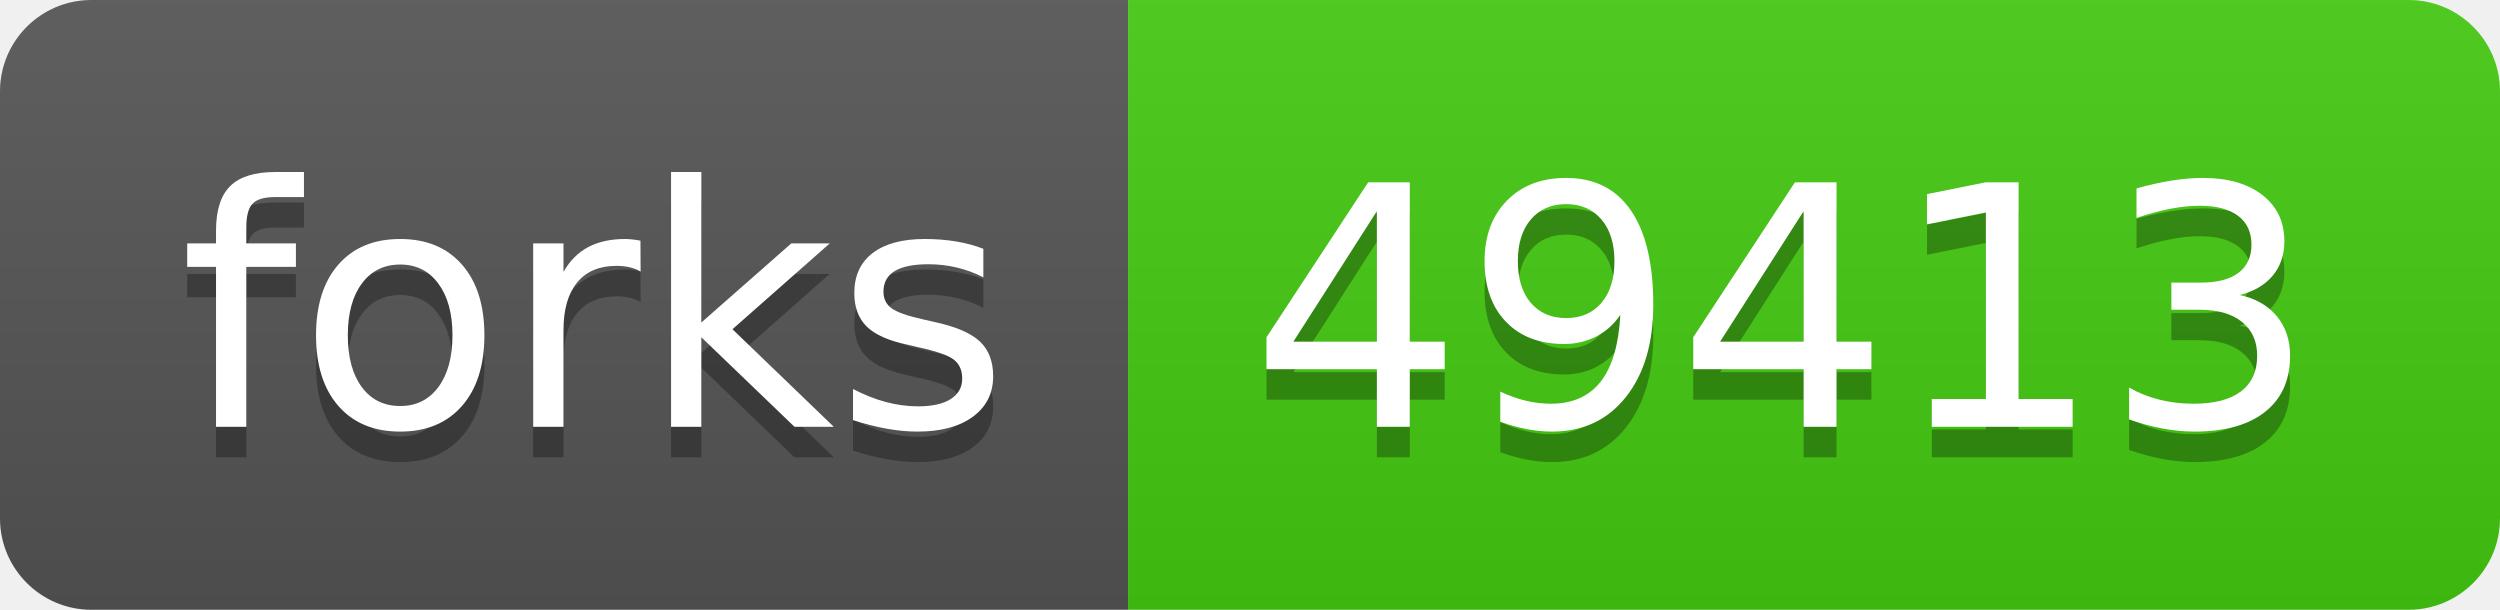
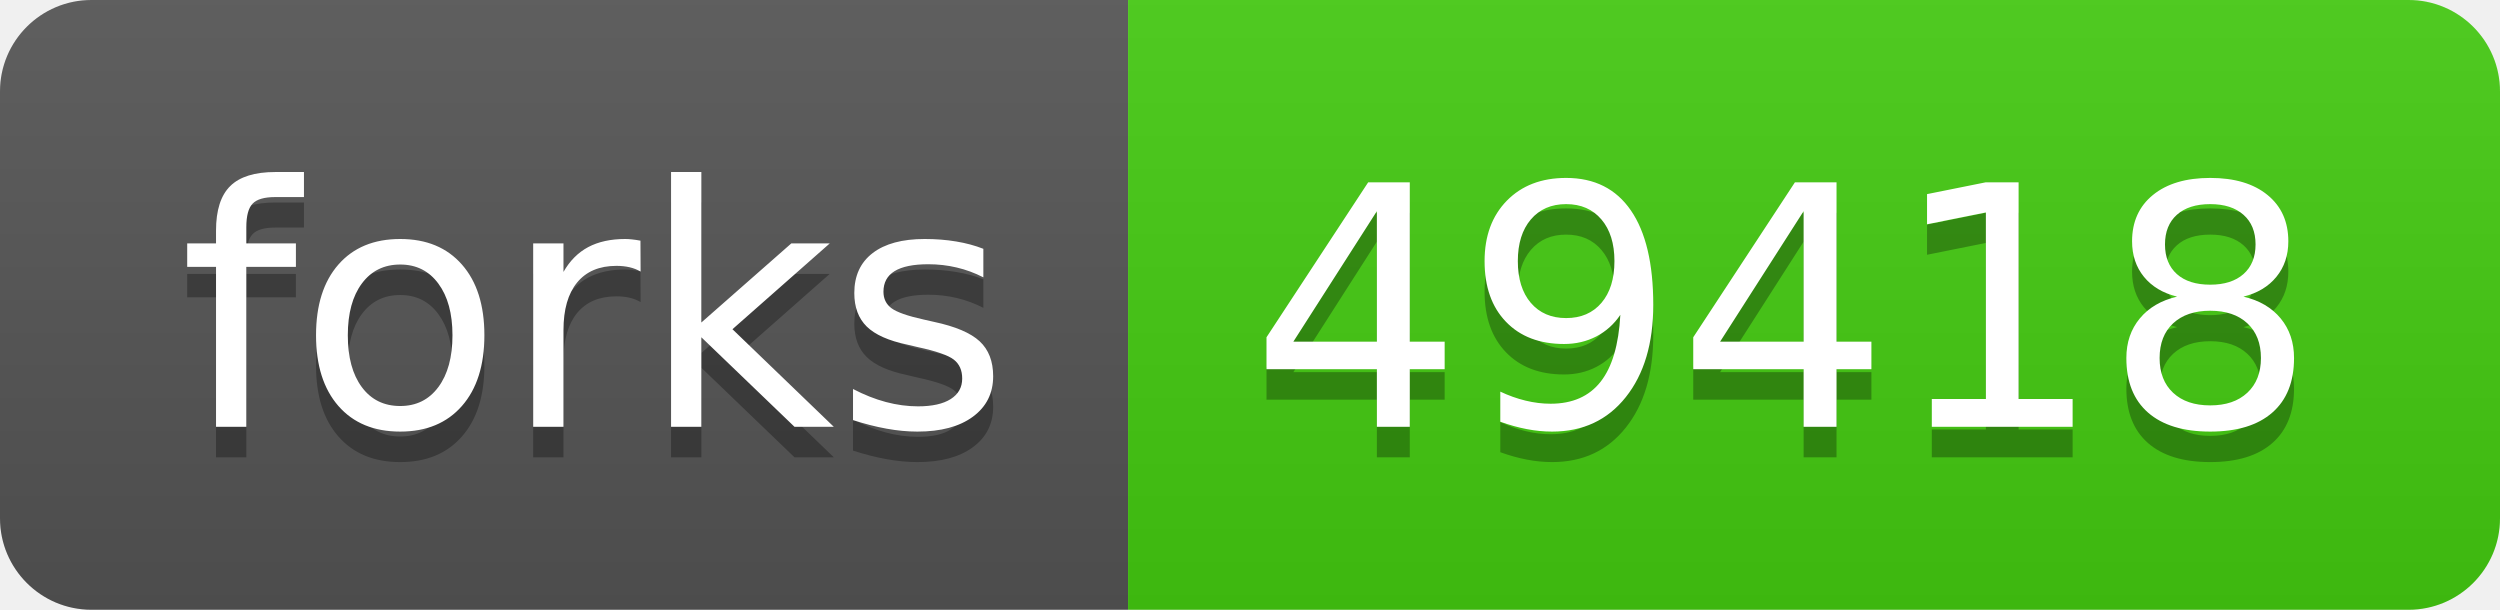
- <svg xmlns="http://www.w3.org/2000/svg" width="82" height="20" role="img" aria-label="forks: 49413">
+ <svg xmlns="http://www.w3.org/2000/svg" width="82" height="20" role="img" aria-label="forks: 49418">
  <linearGradient id="s" x2="0" y2="100%">
    <stop offset="0" stop-color="#bbb" stop-opacity=".1" />
    <stop offset="1" stop-opacity=".1" />
  </linearGradient>
  <clipPath id="r">
    <rect width="82" height="20" rx="3" fill="#fff" />
  </clipPath>
  <g clip-path="url(#r)">
    <rect width="37" height="20" fill="#555" />
    <rect x="37" width="45" height="20" fill="#4c1" />
    <rect width="82" height="20" fill="url(#s)" />
  </g>
  <g fill="#fff" text-anchor="middle" font-family="Verdana,Geneva,DejaVu Sans,sans-serif" text-rendering="geometricPrecision" font-size="110">
    <text aria-hidden="true" x="195" y="150" fill="#010101" fill-opacity=".3" transform="scale(.1)" textLength="270">forks</text>
    <text x="195" y="140" transform="scale(.1)" fill="#fff" textLength="270">forks</text>
-     <text aria-hidden="true" x="585" y="150" fill="#010101" fill-opacity=".3" transform="scale(.1)" textLength="350">49413</text>
-     <text x="585" y="140" transform="scale(.1)" fill="#fff" textLength="350">49413</text>
+     <text aria-hidden="true" x="585" y="150" fill="#010101" fill-opacity=".3" transform="scale(.1)" textLength="350">49418</text>
+     <text x="585" y="140" transform="scale(.1)" fill="#fff" textLength="350">49418</text>
  </g>
</svg>
